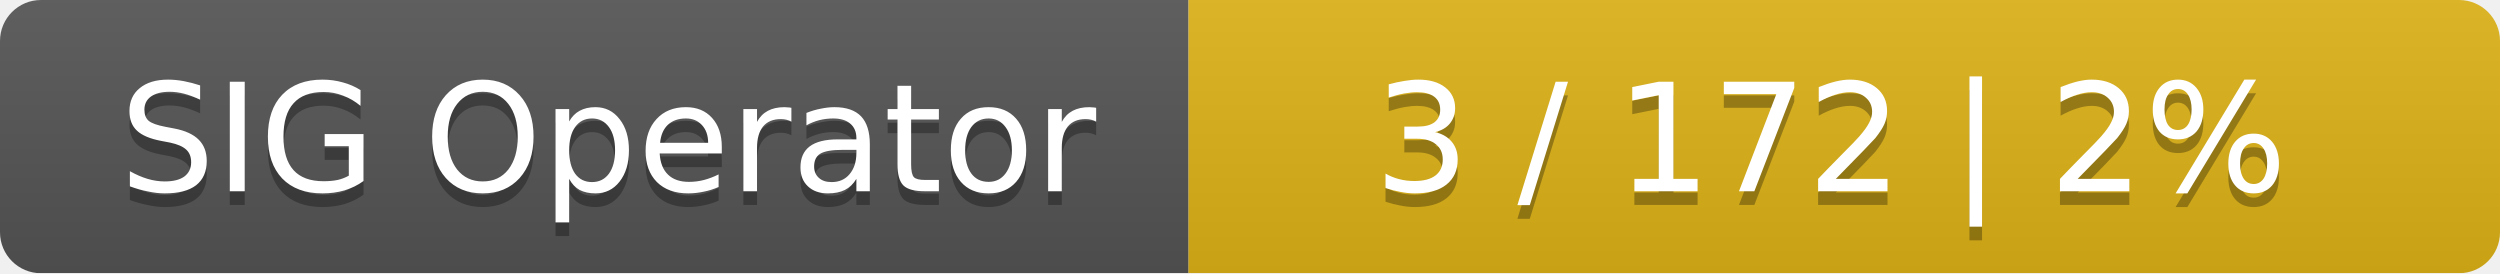
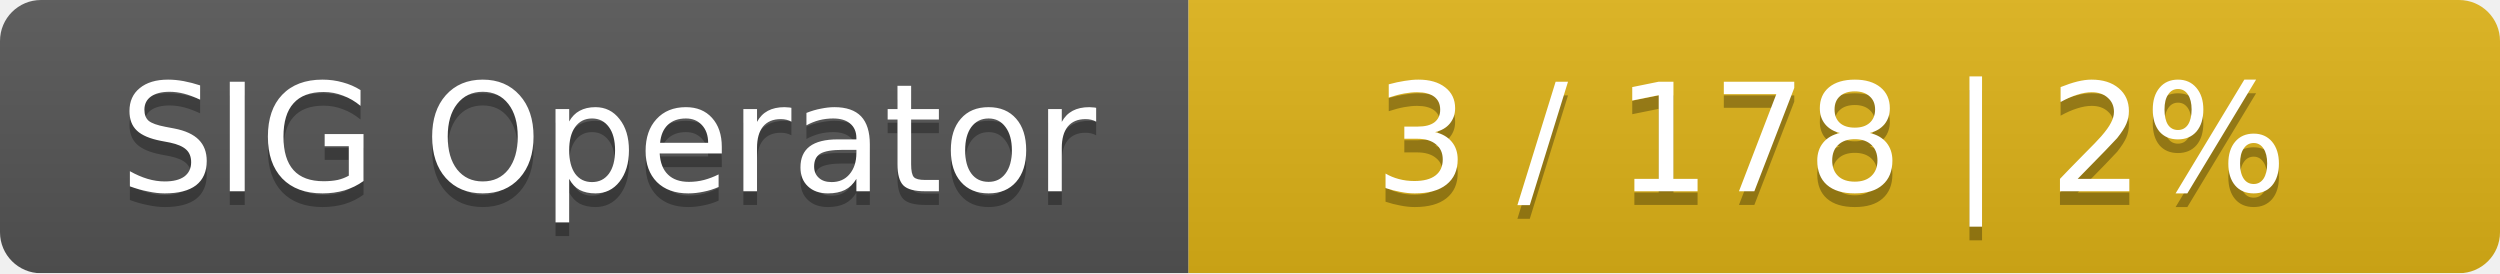
<svg xmlns="http://www.w3.org/2000/svg" width="183" height="20">
  <linearGradient id="smooth" x2="0" y2="100%">
    <stop offset="0" stop-color="#bbb" stop-opacity=".1" />
    <stop offset="1" stop-opacity=".1" />
  </linearGradient>
  <mask id="round">
    <rect width="183" height="20" rx="3" fill="#fff" />
  </mask>
  <g mask="url(#round)">
    <rect width="87" height="20" fill="#555" />
    <rect x="87" width="96" height="20" fill="#dfb317" />
    <rect width="183" height="20" fill="url(#smooth)" />
  </g>
  <g fill="#fff" text-anchor="middle" font-family="DejaVu Sans,Verdana,Geneva,sans-serif" font-size="11">
    <text x="44.5" y="15" fill="#010101" fill-opacity=".3">SIG Operator</text>
    <text x="44.5" y="14">SIG Operator</text>
-     <text x="134" y="15" fill="#010101" fill-opacity=".3">3 / 172    |    2%</text>
-     <text x="134" y="14">3 / 172    |    2%</text>
+     <text x="134" y="15" fill="#010101" fill-opacity=".3">3 / 178    |    2%</text>
+     <text x="134" y="14">3 / 178    |    2%</text>
  </g>
</svg>
